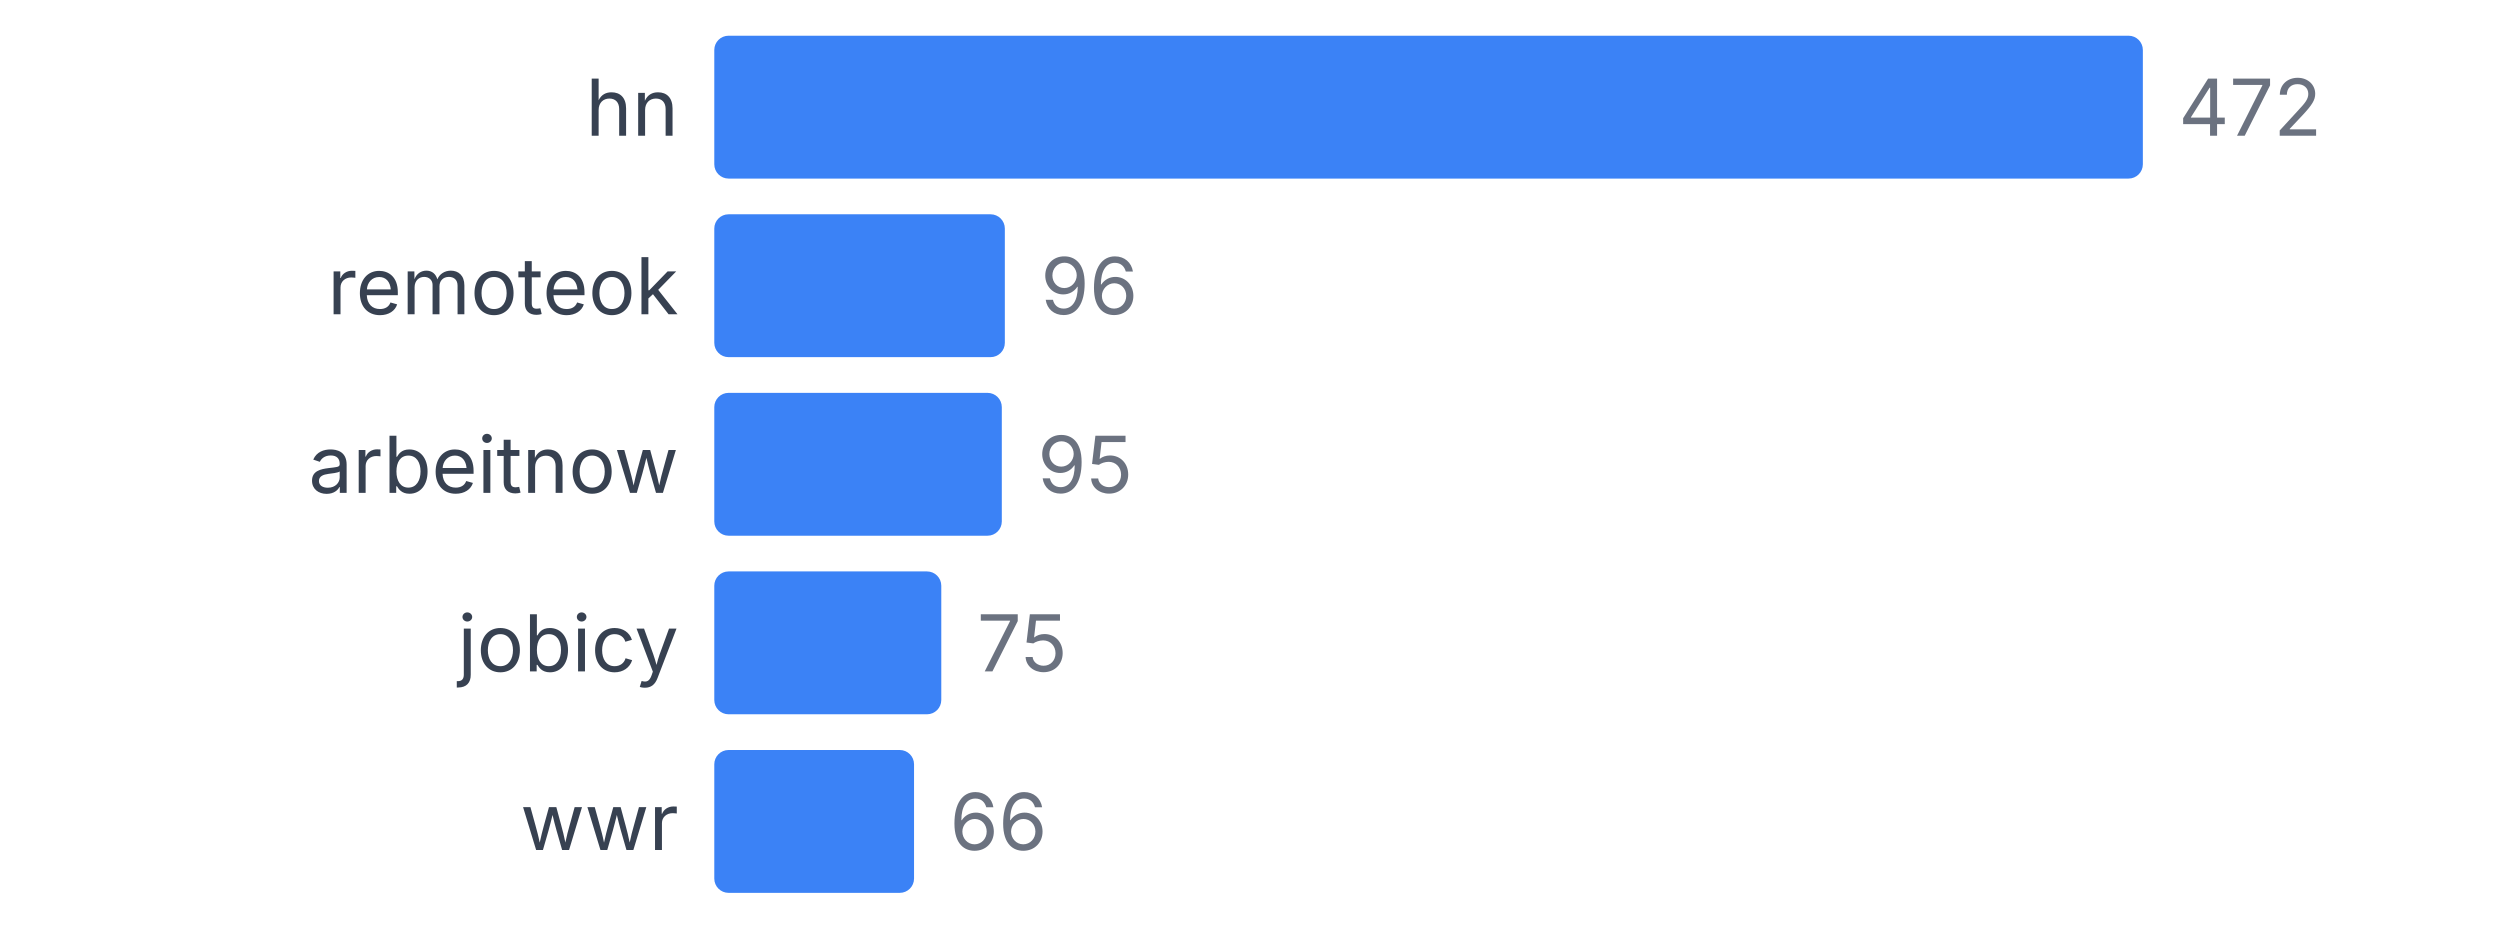
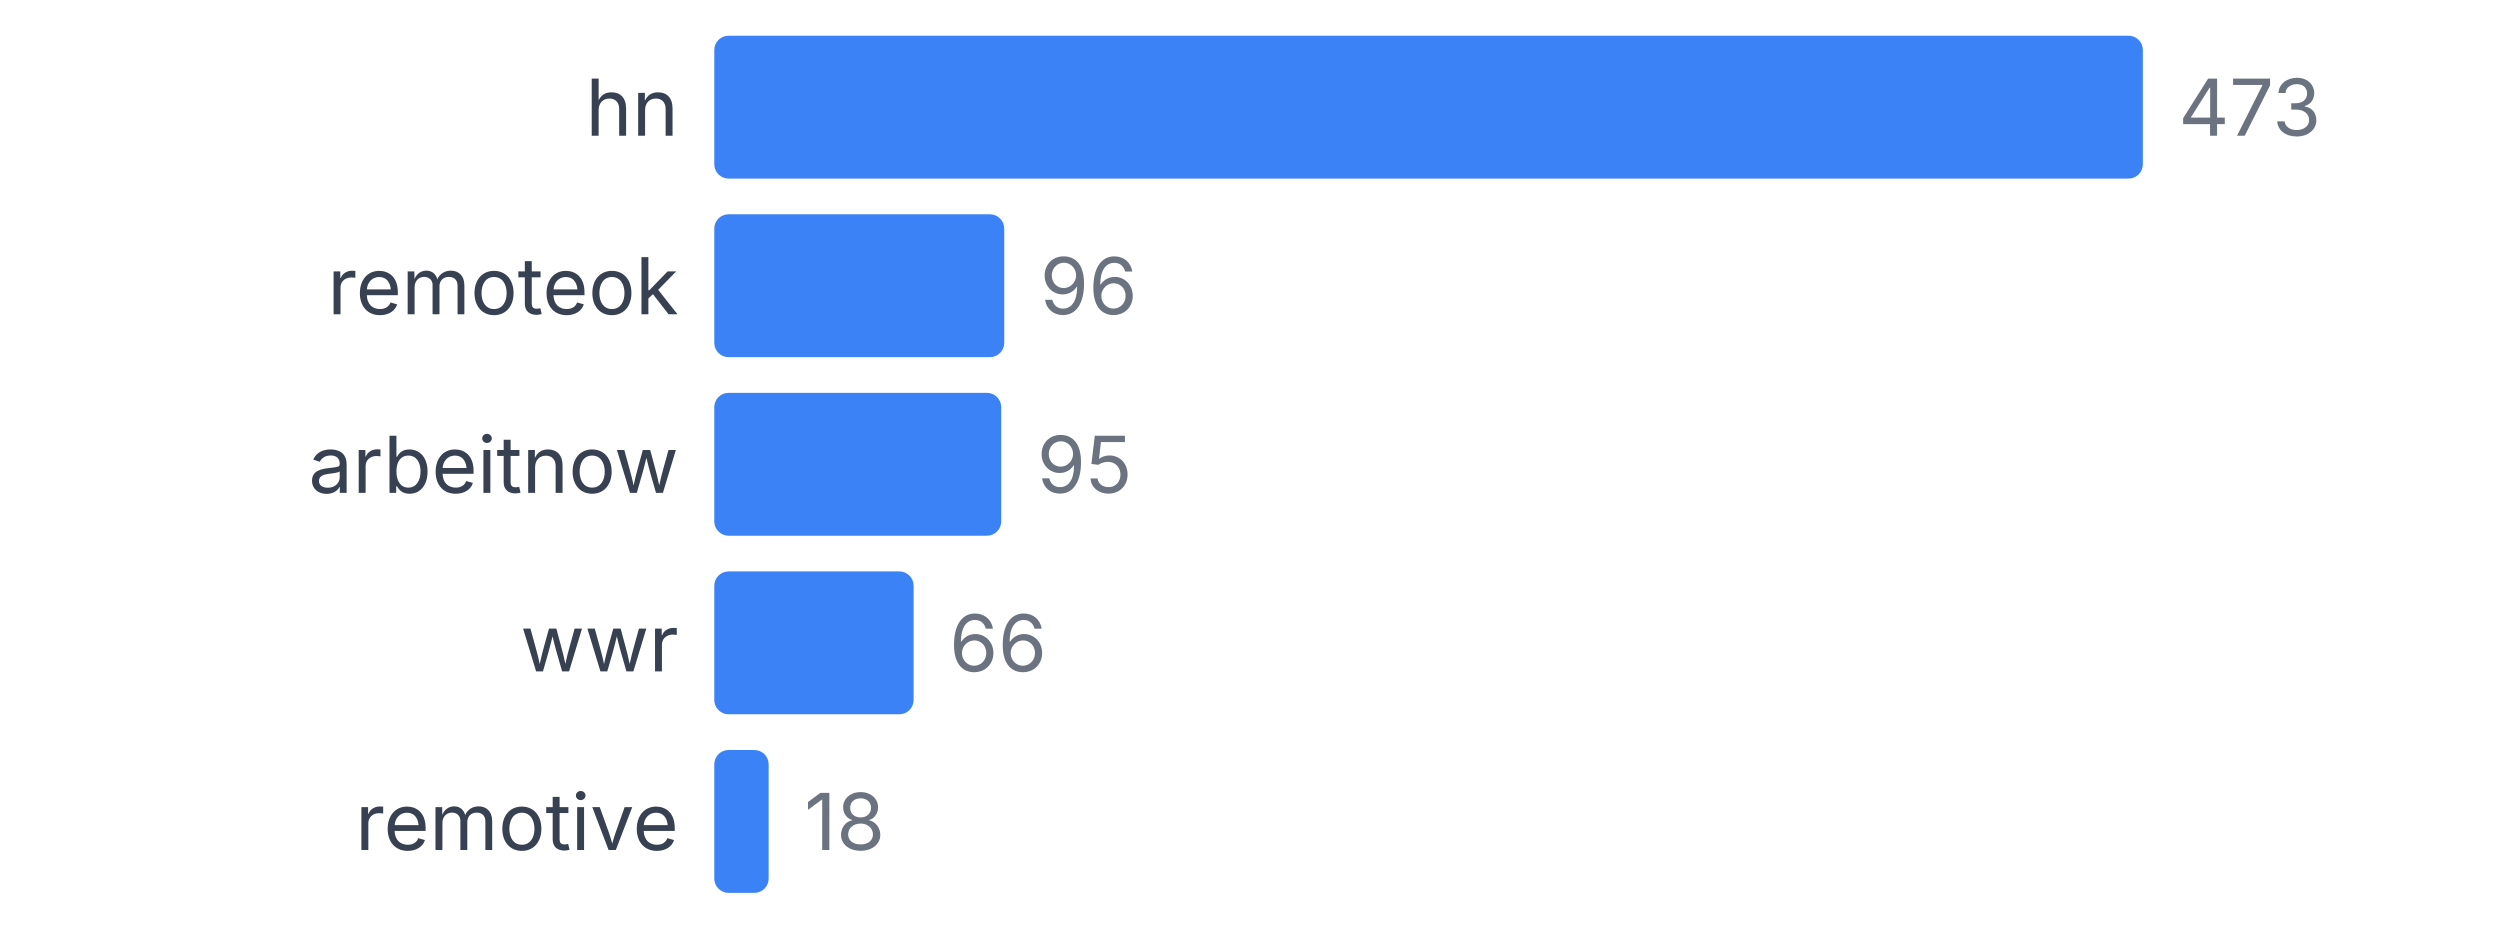
<svg xmlns="http://www.w3.org/2000/svg" width="350" height="130" viewBox="0 0 350 130">
  <style>
    text { font-family: system-ui, -apple-system, sans-serif; }
  </style>
  <text x="95" y="19" text-anchor="end" font-size="11" fill="#374151">hn</text>
  <rect x="100" y="5" width="200" height="20" fill="#3b82f6" rx="2" />
-   <text x="305" y="19" font-size="11" fill="#6b7280">472</text>
+   <text x="305" y="19" font-size="11" fill="#6b7280">473</text>
  <text x="95" y="44" text-anchor="end" font-size="11" fill="#374151">remoteok</text>
-   <rect x="100" y="30" width="40.678" height="20" fill="#3b82f6" rx="2" />
-   <text x="145.678" y="44" font-size="11" fill="#6b7280">96</text>
+   <rect x="100" y="30" width="40.592" height="20" fill="#3b82f6" rx="2" />
+   <text x="145.592" y="44" font-size="11" fill="#6b7280">96</text>
  <text x="95" y="69" text-anchor="end" font-size="11" fill="#374151">arbeitnow</text>
-   <rect x="100" y="55" width="40.254" height="20" fill="#3b82f6" rx="2" />
-   <text x="145.254" y="69" font-size="11" fill="#6b7280">95</text>
-   <text x="95" y="94" text-anchor="end" font-size="11" fill="#374151">jobicy</text>
-   <rect x="100" y="80" width="31.78" height="20" fill="#3b82f6" rx="2" />
-   <text x="136.78" y="94" font-size="11" fill="#6b7280">75</text>
-   <text x="95" y="119" text-anchor="end" font-size="11" fill="#374151">wwr</text>
-   <rect x="100" y="105" width="27.966" height="20" fill="#3b82f6" rx="2" />
-   <text x="132.966" y="119" font-size="11" fill="#6b7280">66</text>
+   <rect x="100" y="55" width="40.169" height="20" fill="#3b82f6" rx="2" />
+   <text x="145.169" y="69" font-size="11" fill="#6b7280">95</text>
+   <text x="95" y="94" text-anchor="end" font-size="11" fill="#374151">wwr</text>
+   <rect x="100" y="80" width="27.907" height="20" fill="#3b82f6" rx="2" />
+   <text x="132.907" y="94" font-size="11" fill="#6b7280">66</text>
+   <text x="95" y="119" text-anchor="end" font-size="11" fill="#374151">remotive</text>
+   <rect x="100" y="105" width="7.611" height="20" fill="#3b82f6" rx="2" />
+   <text x="112.611" y="119" font-size="11" fill="#6b7280">18</text>
</svg>
